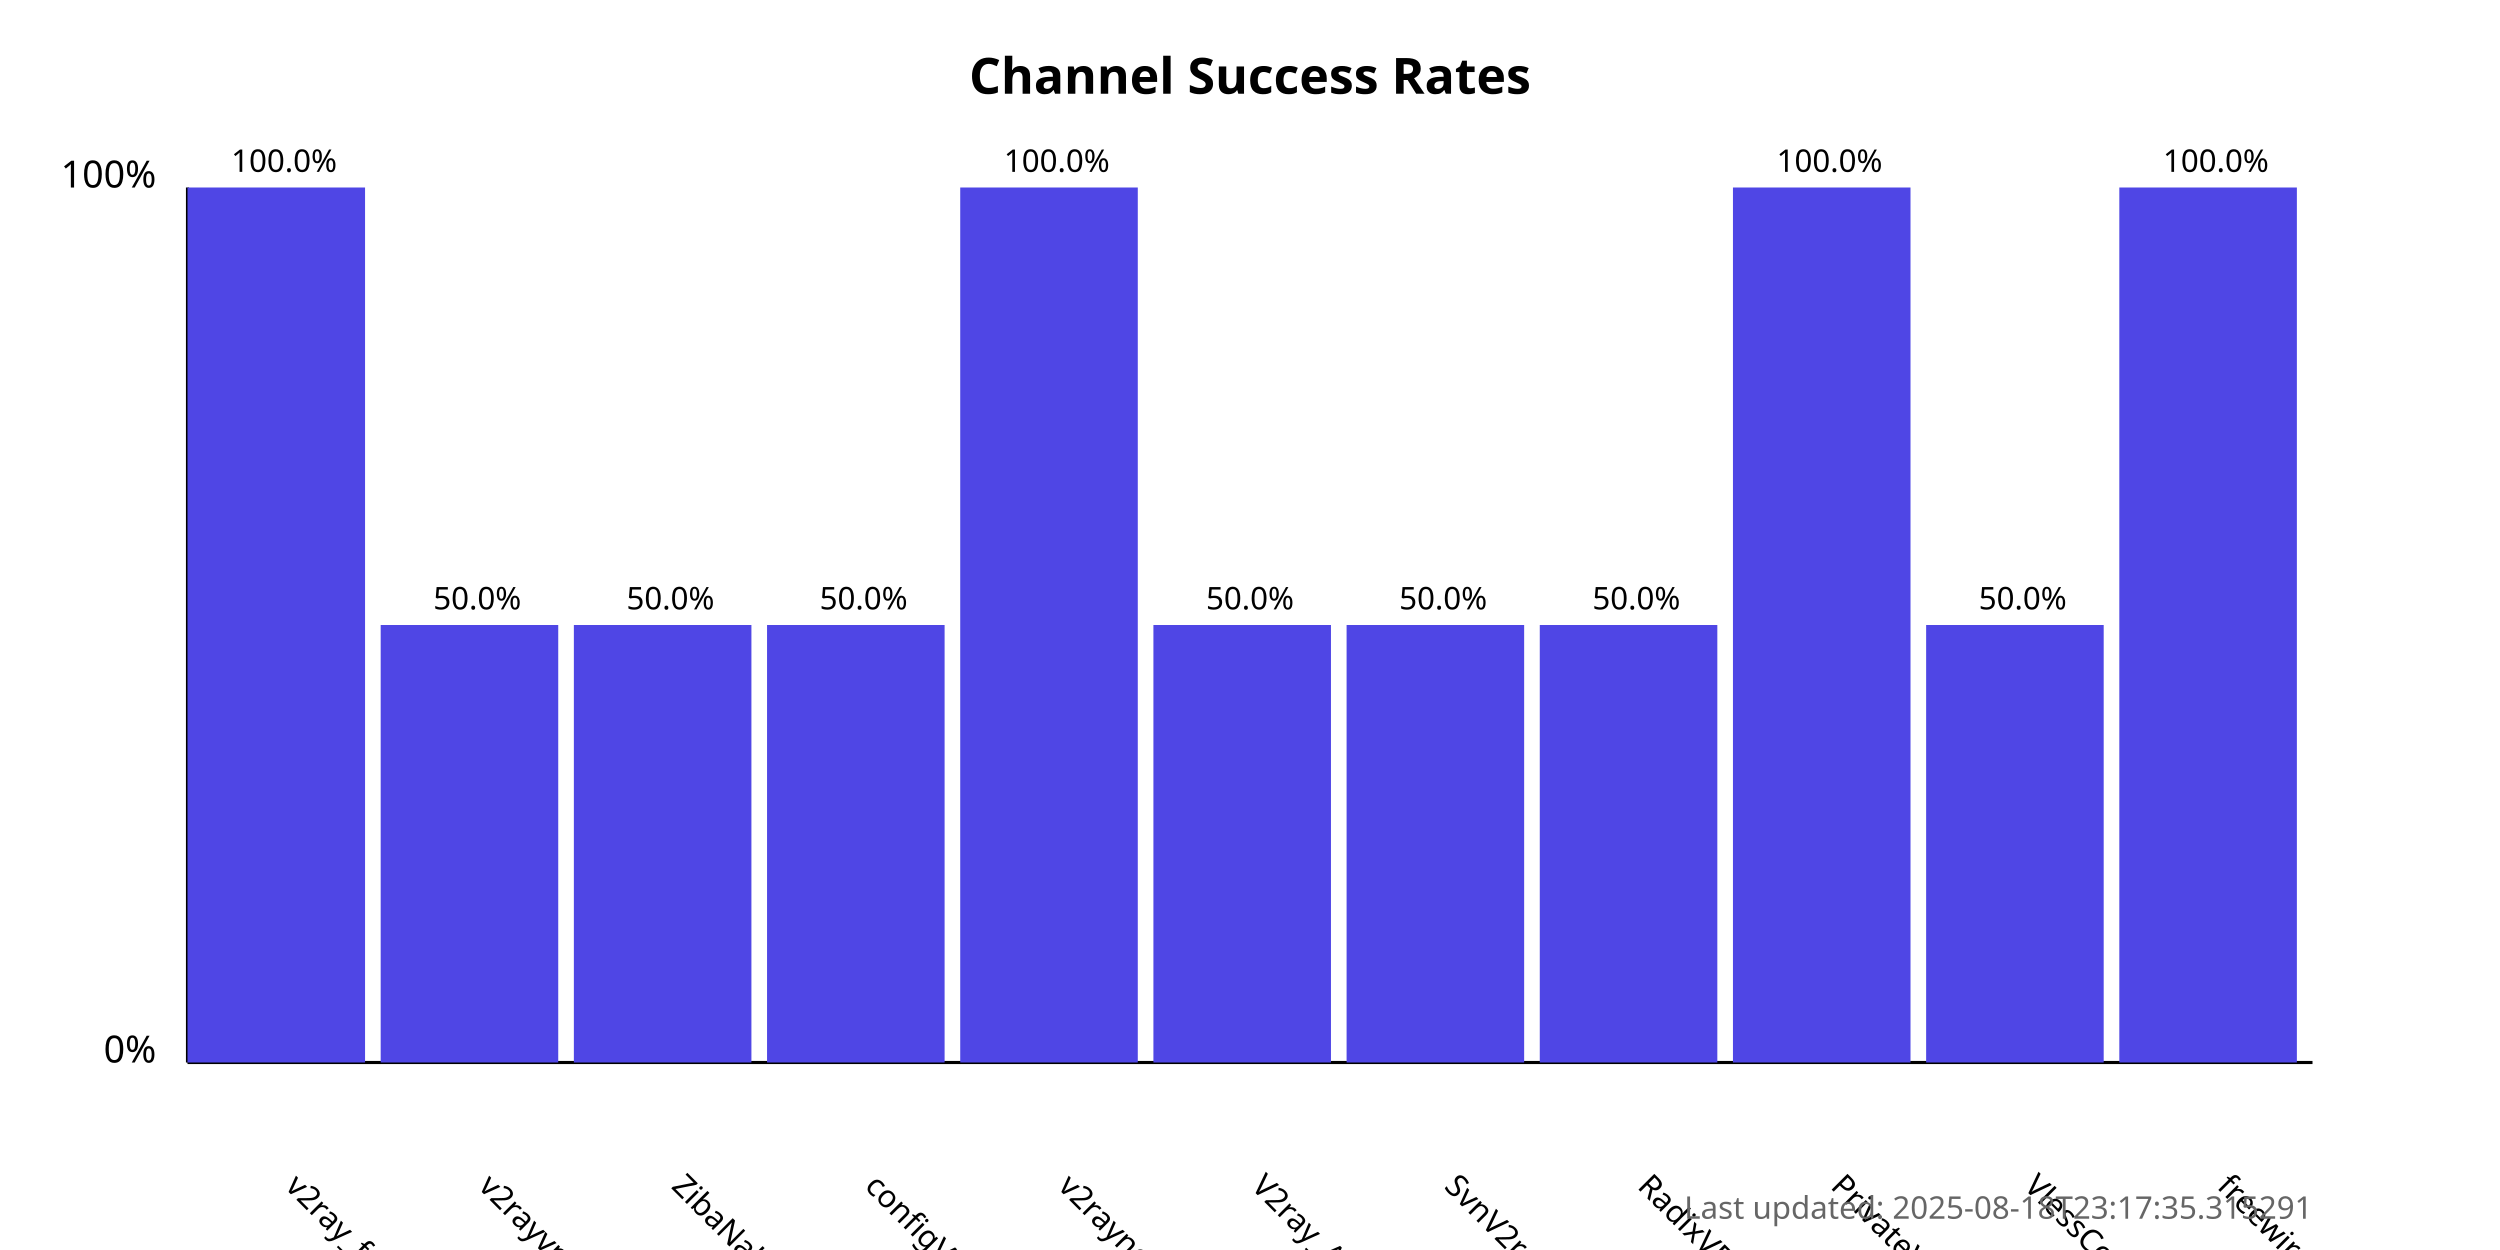
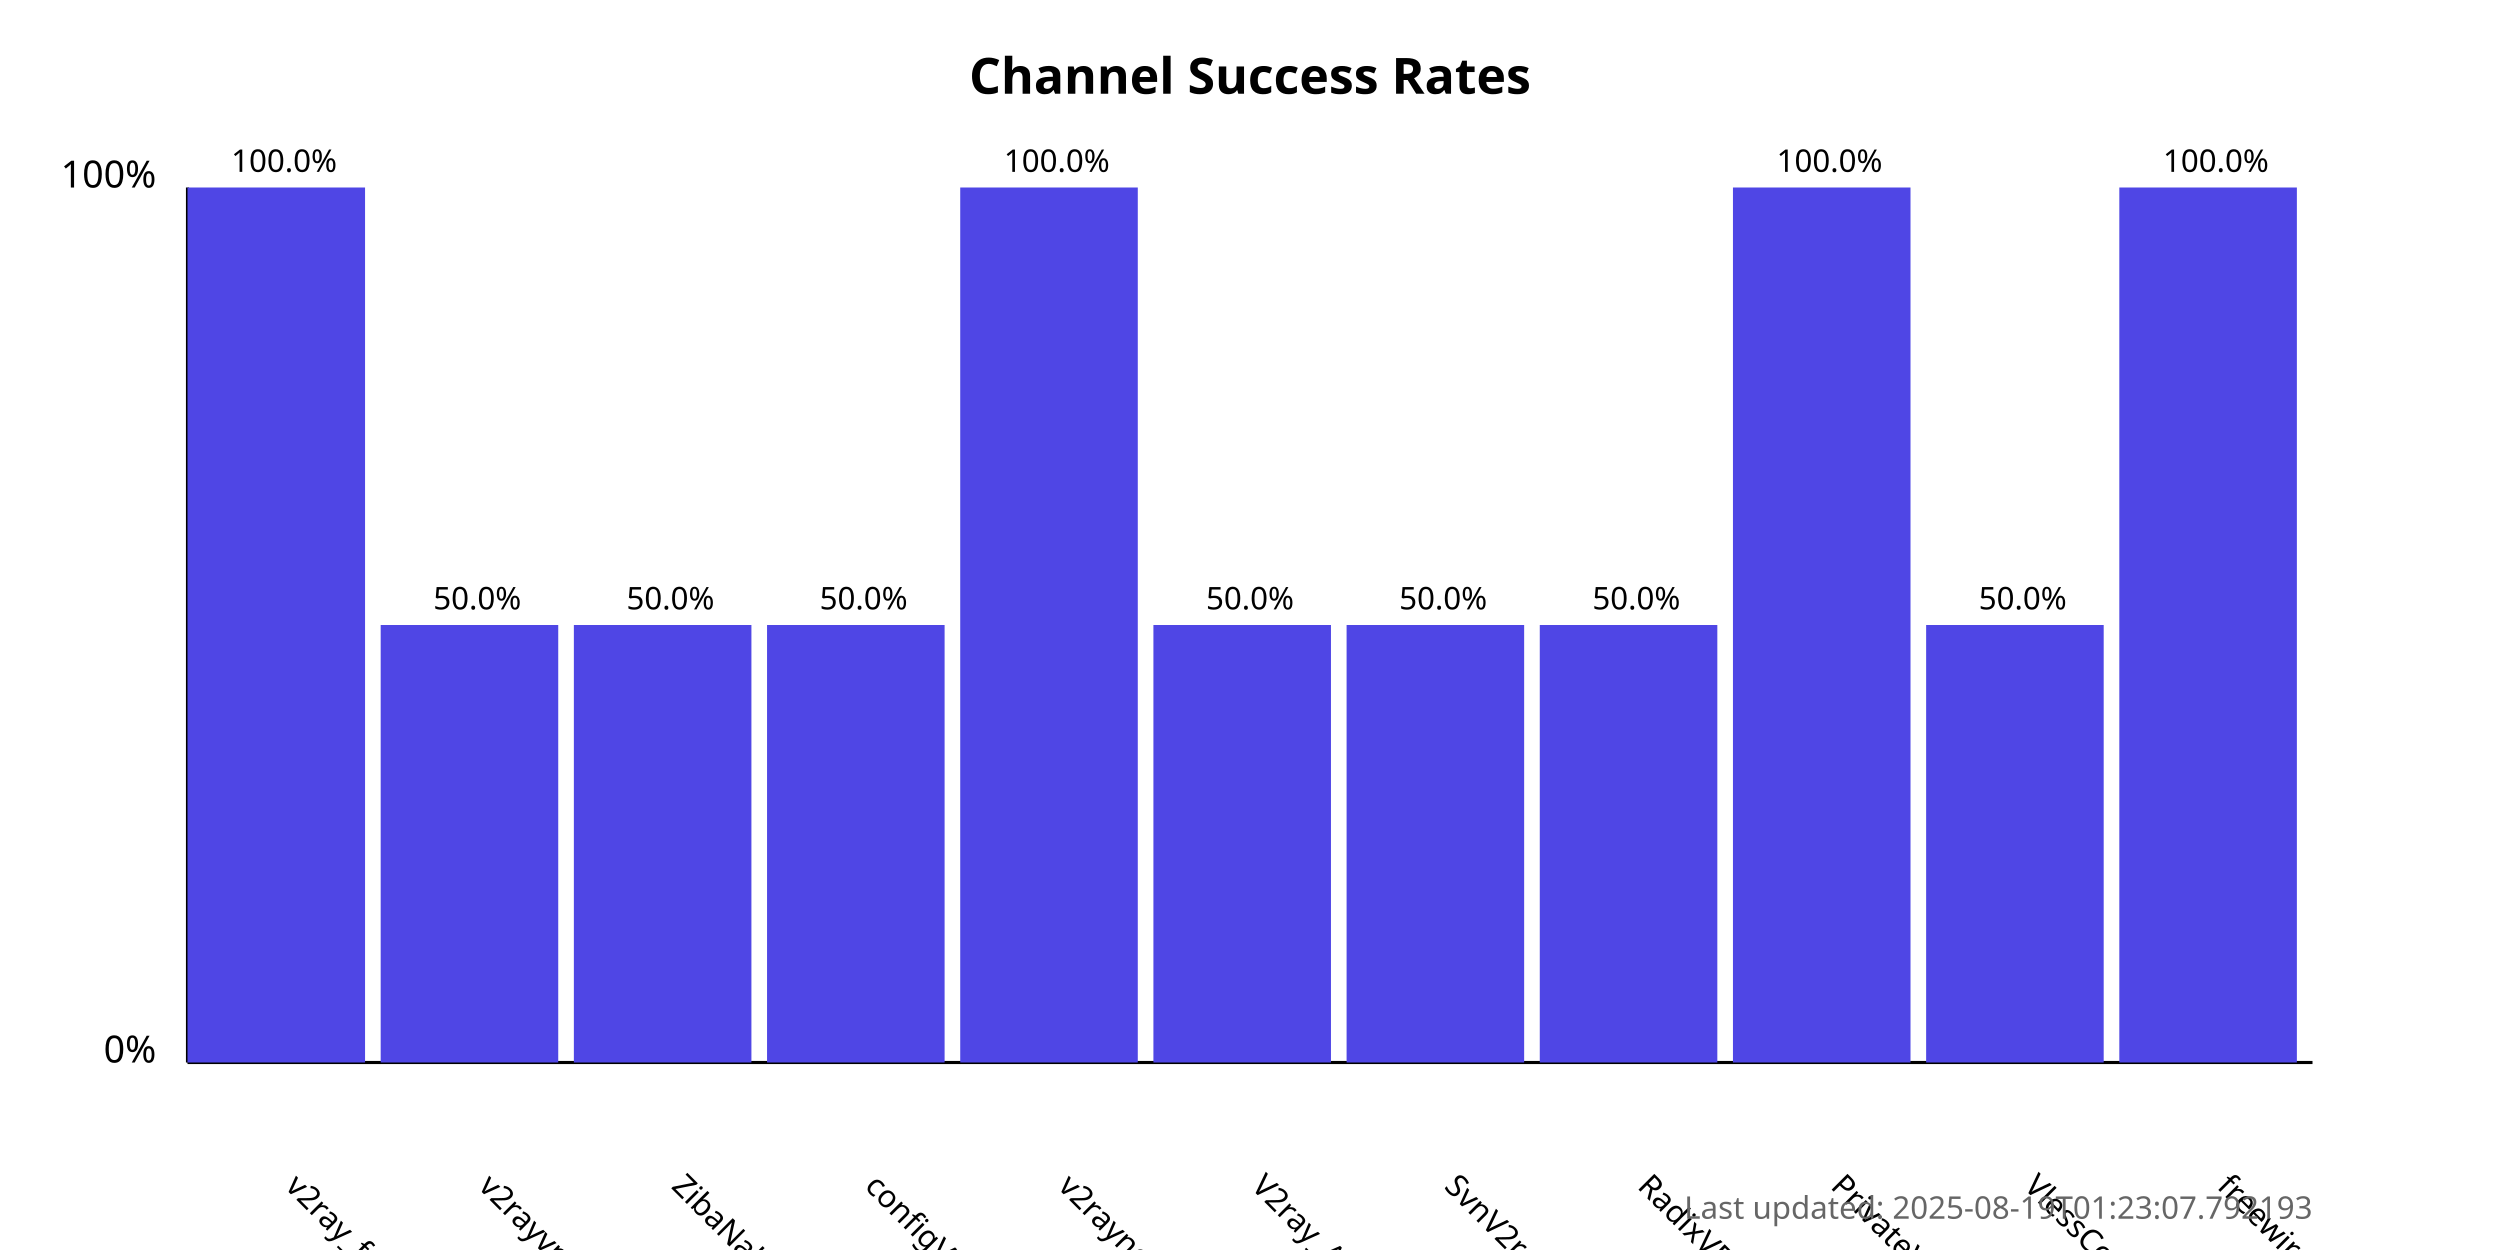
<svg xmlns="http://www.w3.org/2000/svg" width="800" height="400">
  <style>
            .chart-title { font: bold 16px sans-serif; }
            .axis-label { font: 12px sans-serif; }
            .tick-label { font: 10px sans-serif; }
            .bar { fill: #4f46e5; }
            .bar:hover { fill: #6366f1; }
            .timestamp { font: 10px sans-serif; fill: #666; }
        </style>
  <text x="400.0" y="30" text-anchor="middle" class="chart-title">
            Channel Success Rates
        </text>
  <line x1="60" y1="340" x2="60" y2="60" stroke="black" stroke-width="1" />
  <line x1="60" y1="340" x2="740" y2="340" stroke="black" stroke-width="1" />
  <text x="50" y="340" text-anchor="end" class="axis-label">0%</text>
  <text x="50" y="60" text-anchor="end" class="axis-label">100%</text>
  <g>
    <rect x="60" y="60.0" width="56.818" height="280.0" class="bar" />
    <text x="90.909" y="380" transform="rotate(45, 90.90909, 380)" text-anchor="start" class="tick-label">
                v2ray_free_conf
            </text>
    <text x="90.909" y="55.0" text-anchor="middle" class="tick-label">
                100.0%
            </text>
  </g>
  <g>
    <rect x="121.818" y="200.0" width="56.818" height="140.0" class="bar" />
    <text x="152.727" y="380" transform="rotate(45, 152.7273, 380)" text-anchor="start" class="tick-label">
                v2rayvpno
            </text>
    <text x="152.727" y="195.0" text-anchor="middle" class="tick-label">
                50.0%
            </text>
  </g>
  <g>
    <rect x="183.636" y="200.0" width="56.818" height="140.0" class="bar" />
    <text x="214.545" y="380" transform="rotate(45, 214.5455, 380)" text-anchor="start" class="tick-label">
                ZibaNabz
            </text>
    <text x="214.545" y="195.0" text-anchor="middle" class="tick-label">
                50.0%
            </text>
  </g>
  <g>
    <rect x="245.455" y="200.0" width="56.818" height="140.0" class="bar" />
    <text x="276.364" y="380" transform="rotate(45, 276.3636, 380)" text-anchor="start" class="tick-label">
                configV2rayForFree
            </text>
    <text x="276.364" y="195.0" text-anchor="middle" class="tick-label">
                50.0%
            </text>
  </g>
  <g>
    <rect x="307.273" y="60.0" width="56.818" height="280.0" class="bar" />
    <text x="338.182" y="380" transform="rotate(45, 338.1818, 380)" text-anchor="start" class="tick-label">
                v2rayngvpn
            </text>
    <text x="338.182" y="55.0" text-anchor="middle" class="tick-label">
                100.0%
            </text>
  </g>
  <g>
    <rect x="369.091" y="200.0" width="56.818" height="140.0" class="bar" />
    <text x="400.0" y="380" transform="rotate(45, 400.0, 380)" text-anchor="start" class="tick-label">
                V2ray_Alpha
            </text>
    <text x="400.0" y="195.0" text-anchor="middle" class="tick-label">
                50.0%
            </text>
  </g>
  <g>
    <rect x="430.909" y="200.0" width="56.818" height="140.0" class="bar" />
    <text x="461.818" y="380" transform="rotate(45, 461.8182, 380)" text-anchor="start" class="tick-label">
                SvnV2ray
            </text>
    <text x="461.818" y="195.0" text-anchor="middle" class="tick-label">
                50.0%
            </text>
  </g>
  <g>
    <rect x="492.727" y="200.0" width="56.818" height="140.0" class="bar" />
    <text x="523.636" y="380" transform="rotate(45, 523.6364, 380)" text-anchor="start" class="tick-label">
                RadixVPN
            </text>
    <text x="523.636" y="195.0" text-anchor="middle" class="tick-label">
                50.0%
            </text>
  </g>
  <g>
    <rect x="554.545" y="60.0" width="56.818" height="280.0" class="bar" />
    <text x="585.455" y="380" transform="rotate(45, 585.4545, 380)" text-anchor="start" class="tick-label">
                PrivateVPNs
            </text>
    <text x="585.455" y="55.0" text-anchor="middle" class="tick-label">
                100.0%
            </text>
  </g>
  <g>
    <rect x="616.364" y="200.0" width="56.818" height="140.0" class="bar" />
    <text x="647.273" y="380" transform="rotate(45, 647.2727, 380)" text-anchor="start" class="tick-label">
                VlessConfig
            </text>
    <text x="647.273" y="195.0" text-anchor="middle" class="tick-label">
                50.0%
            </text>
  </g>
  <g>
    <rect x="678.182" y="60.0" width="56.818" height="280.0" class="bar" />
    <text x="709.091" y="380" transform="rotate(45, 709.0909, 380)" text-anchor="start" class="tick-label">
                freewireguard
            </text>
    <text x="709.091" y="55.0" text-anchor="middle" class="tick-label">
                100.0%
            </text>
  </g>
  <text x="740" y="390" text-anchor="end" class="timestamp">
-             Last updated: 2025-08-18T23:17:35.315291
+             Last updated: 2025-08-19T01:23:07.792193
        </text>
</svg>
